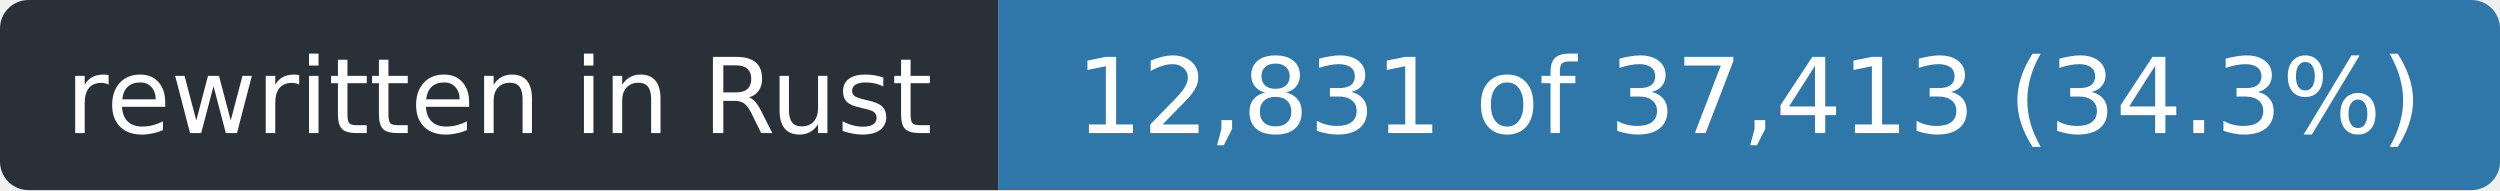
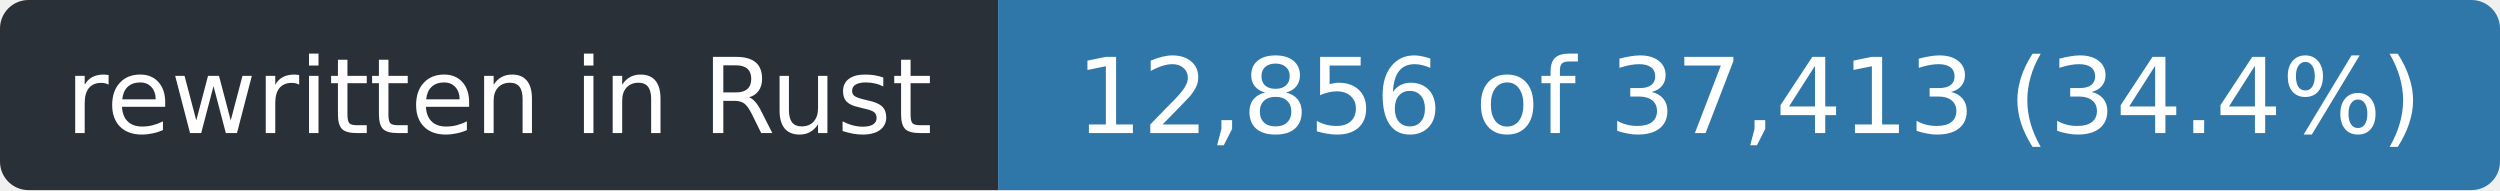
- <svg xmlns="http://www.w3.org/2000/svg" width="263" height="20" role="img" aria-label="rewritten in Rust: 12,831 of 37,413 (34.3%)">
+ <svg xmlns="http://www.w3.org/2000/svg" width="263" height="20" role="img" aria-label="rewritten in Rust: 12,856 of 37,413 (34.4%)">
  <clipPath id="r">
    <rect width="263" height="20" rx="3" />
  </clipPath>
  <g clip-path="url(#r)">
    <rect width="105" height="20" fill="#2a3038" />
    <rect x="105" width="158" height="20" fill="#2f77a8" />
  </g>
  <g fill="#fff" font-family="Verdana,Geneva,DejaVu Sans,sans-serif" font-size="11" text-anchor="middle">
    <text x="52.5" y="14" textLength="93">rewritten in Rust</text>
-     <text x="184.0" y="14" textLength="146">12,831 of 37,413 (34.3%)</text>
+     <text x="184.0" y="14" textLength="146">12,856 of 37,413 (34.4%)</text>
  </g>
</svg>
